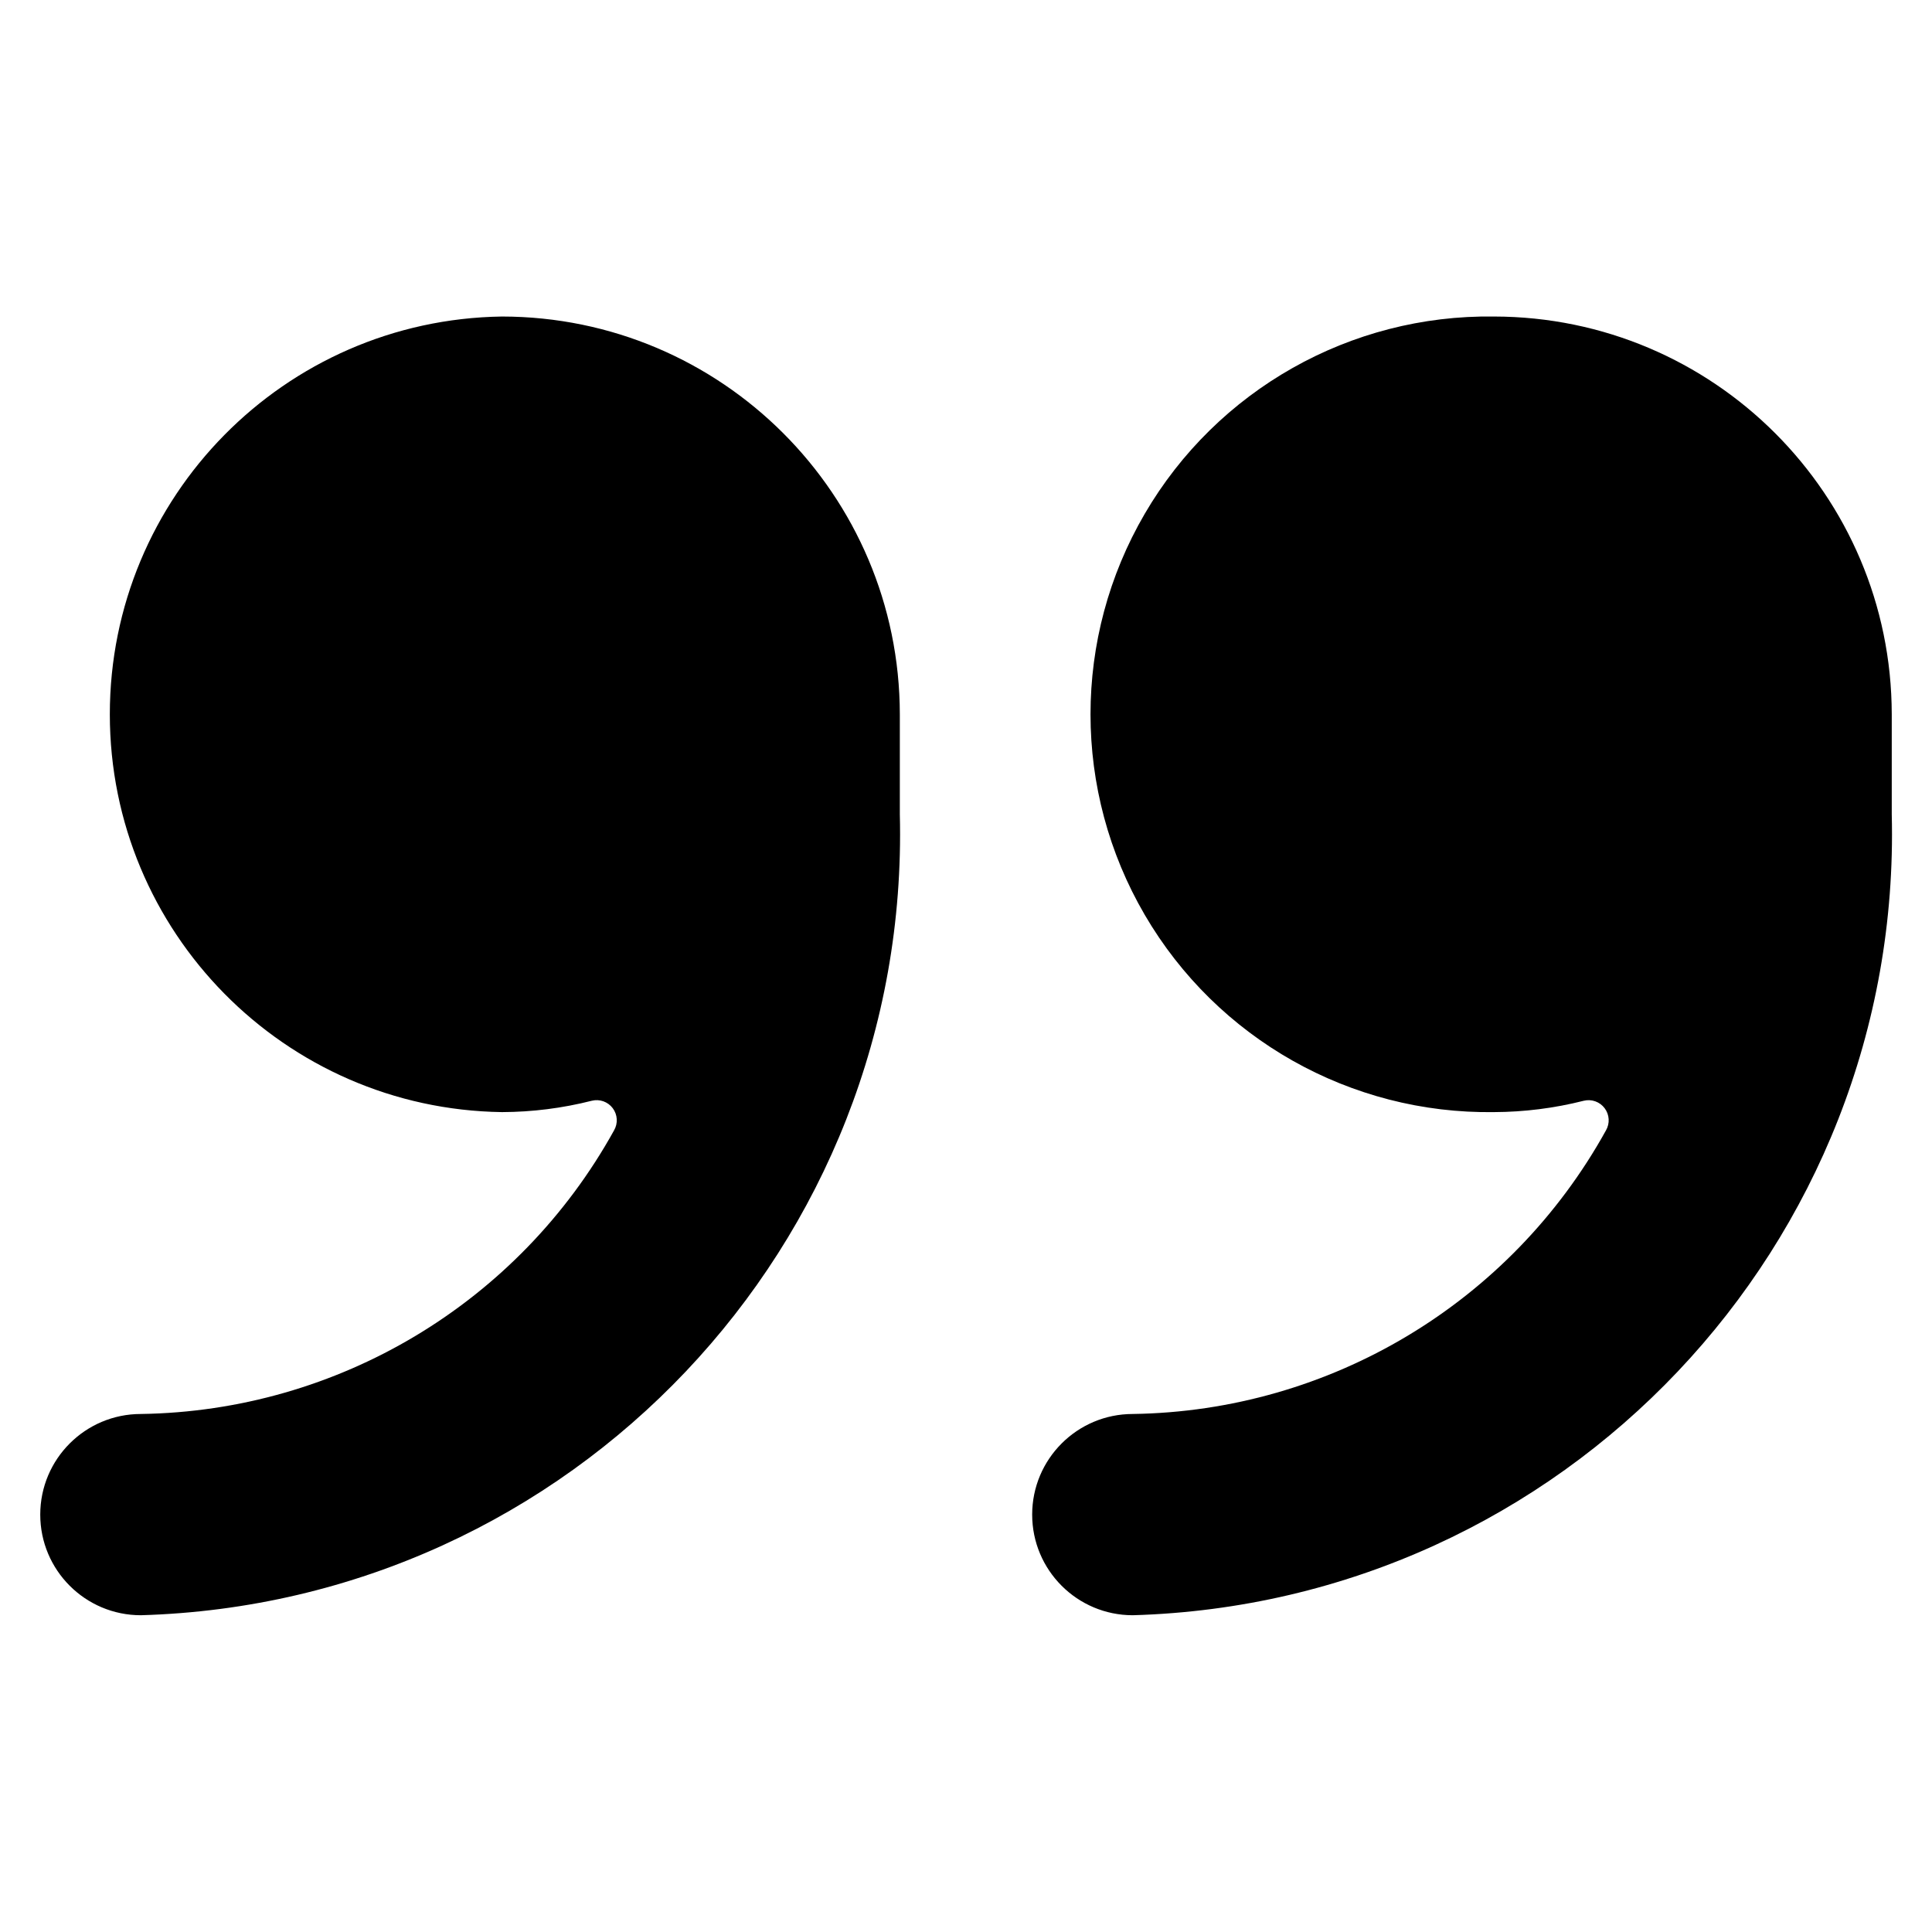
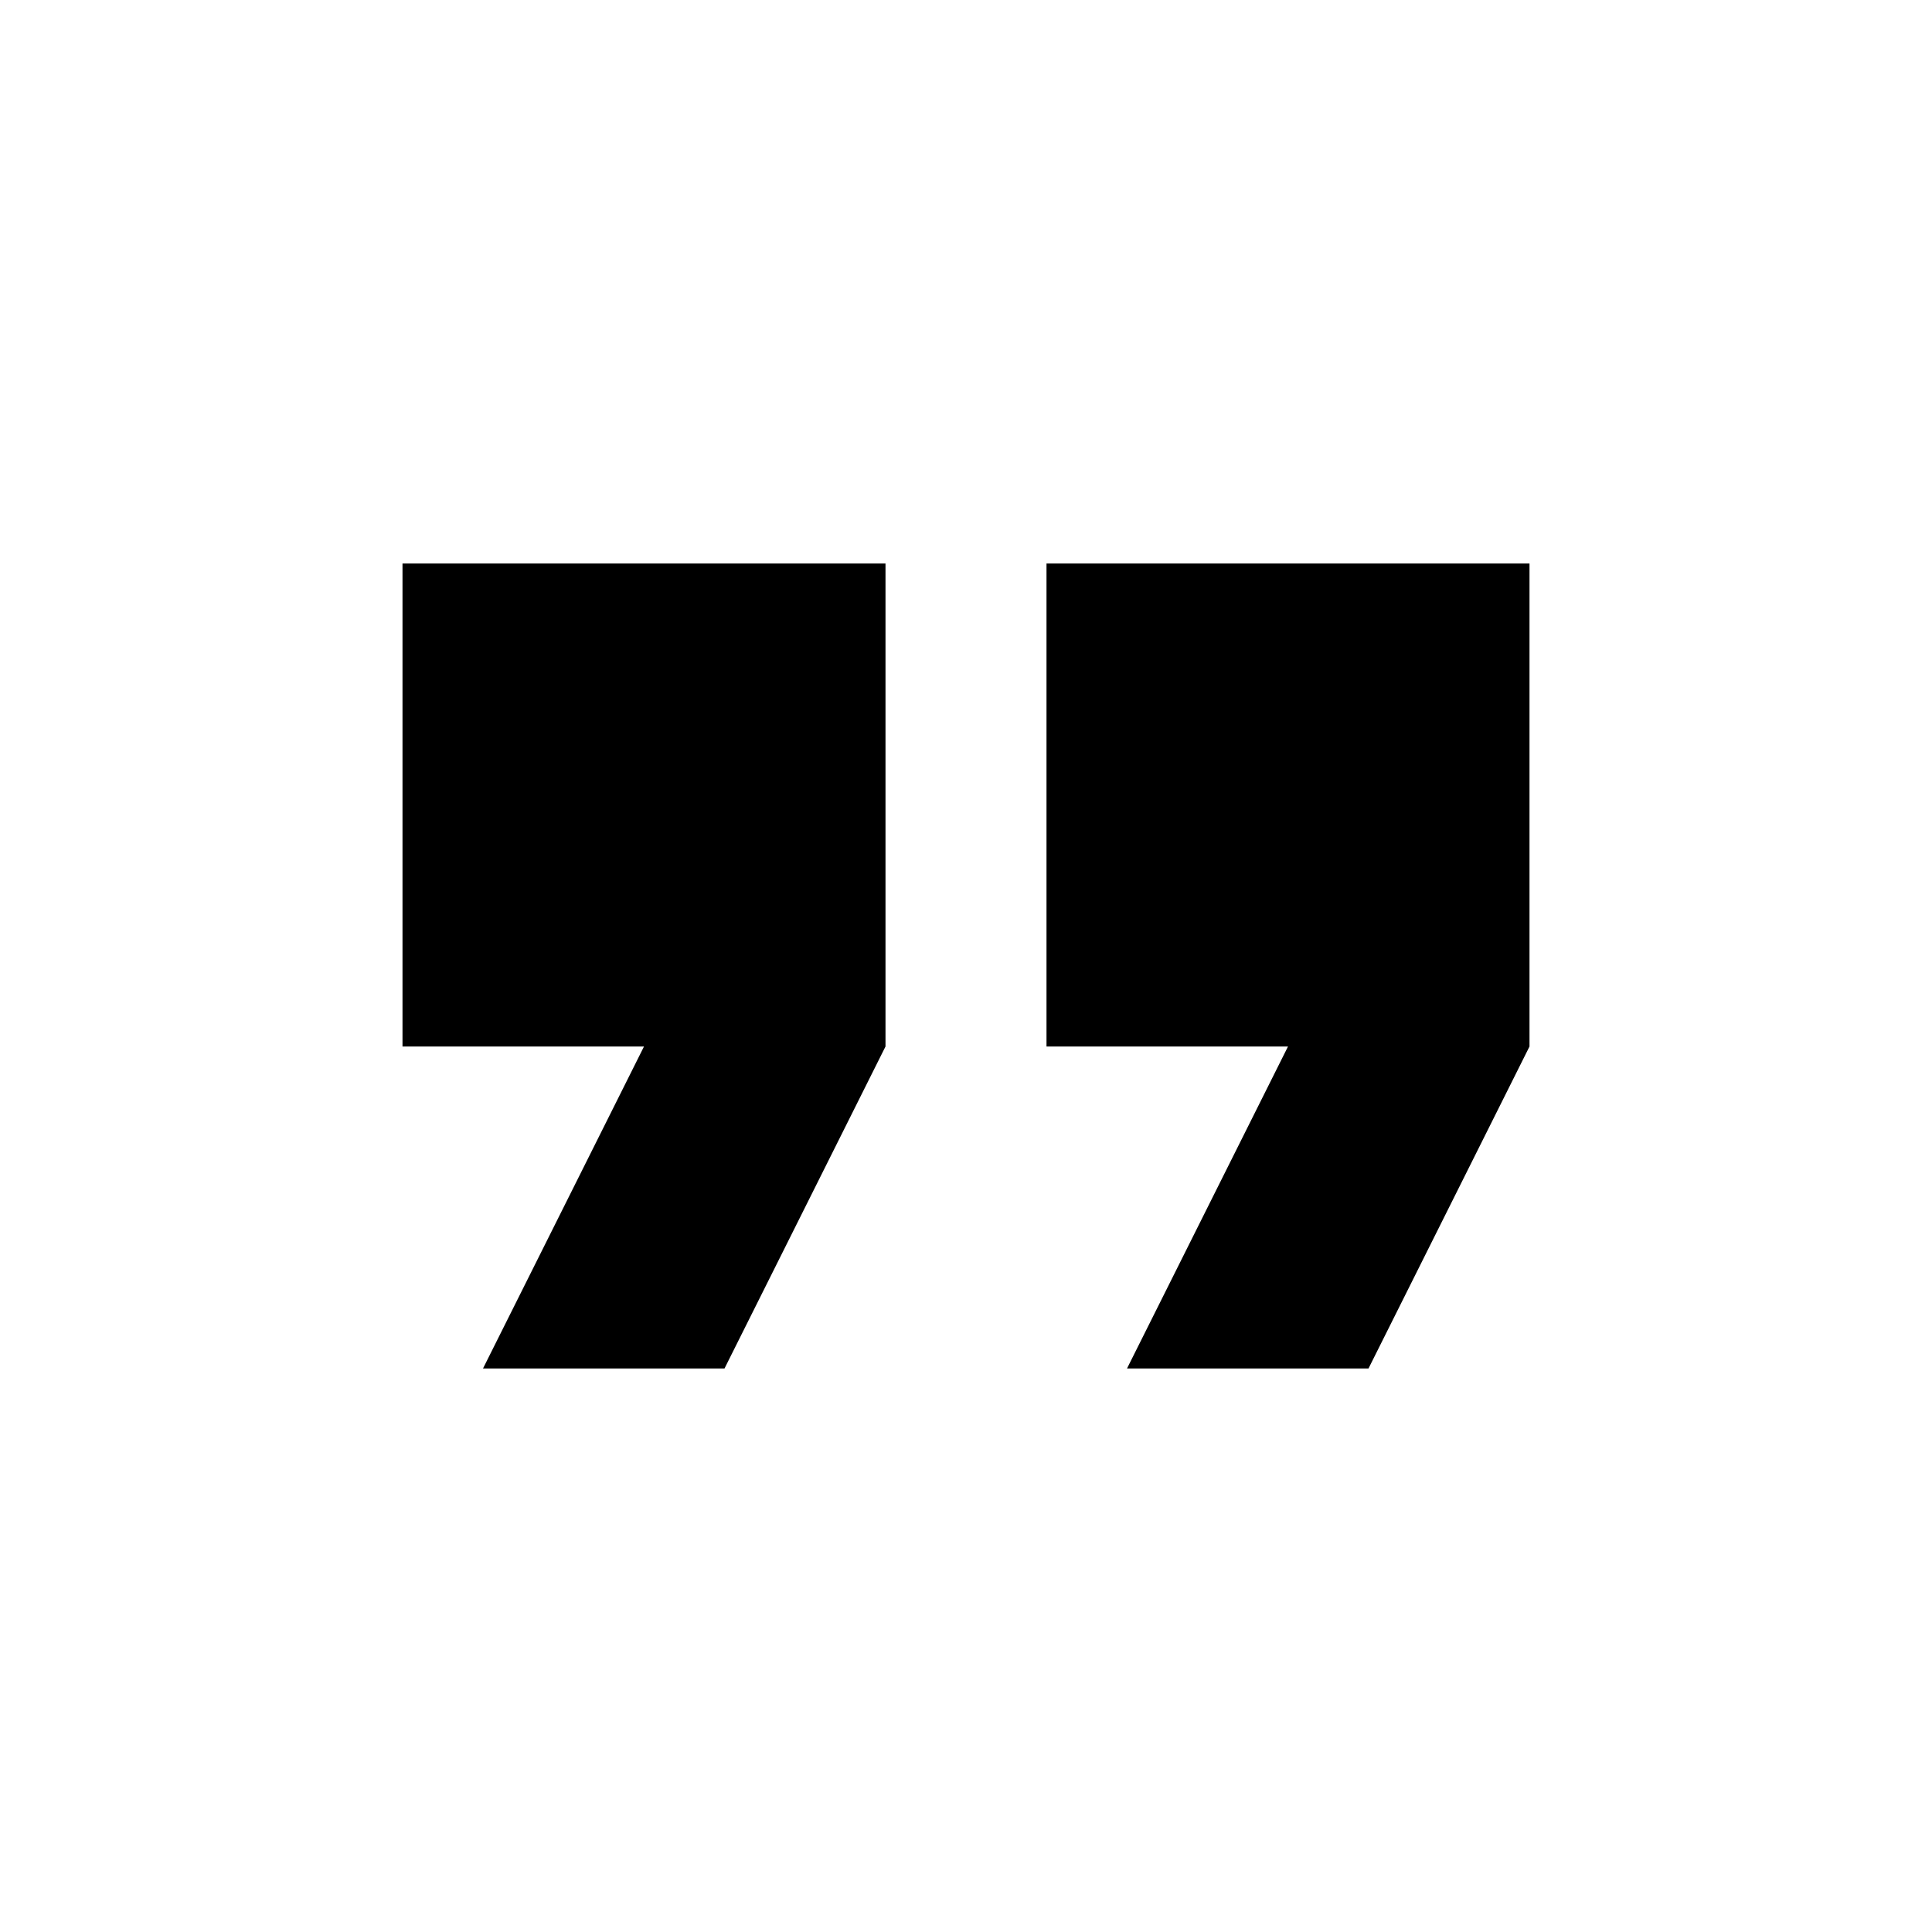
- <svg xmlns="http://www.w3.org/2000/svg" viewBox="0 0 24 24">
-   <path d="M18.559,3.932a4.942,4.942,0,1,0,0,9.883,4.609,4.609,0,0,0,1.115-.141.25.25,0,0,1,.276.368,6.83,6.83,0,0,1-5.878,3.523,1.25,1.25,0,0,0,0,2.5,9.71,9.71,0,0,0,9.428-9.95V8.873A4.947,4.947,0,0,0,18.559,3.932Z" />
-   <path d="M6.236,3.932a4.942,4.942,0,0,0,0,9.883,4.6,4.6,0,0,0,1.115-.141.25.25,0,0,1,.277.368A6.83,6.83,0,0,1,1.75,17.565a1.25,1.25,0,0,0,0,2.5,9.711,9.711,0,0,0,9.428-9.95V8.873A4.947,4.947,0,0,0,6.236,3.932Z" />
+ <svg xmlns="http://www.w3.org/2000/svg" width="24" height="24" viewBox="0 0 24 24">
+   <path d="M6 17h3l2-4V7H5v6h3zm8 0h3l2-4V7h-6v6h3z" />
</svg>
